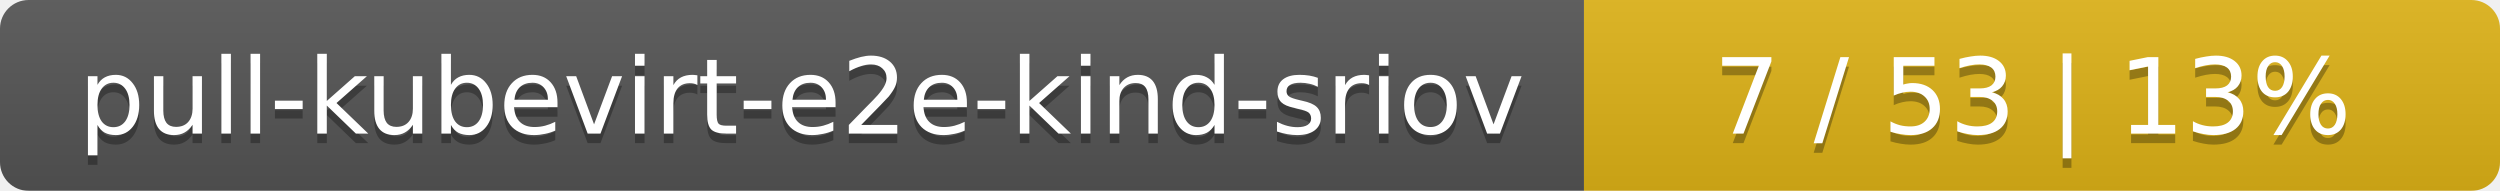
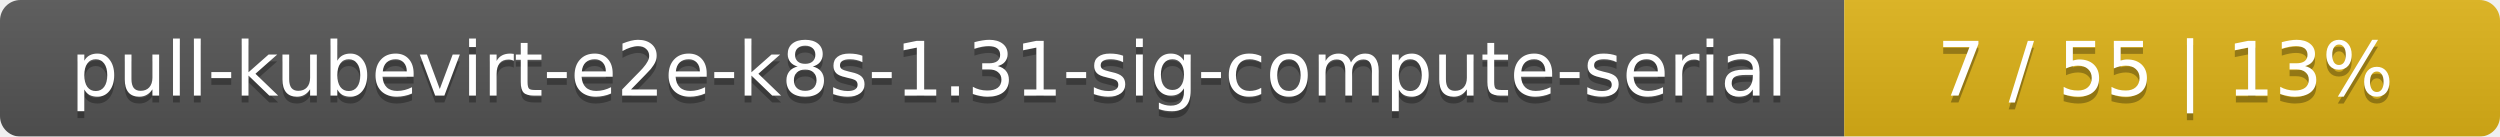
- <svg xmlns="http://www.w3.org/2000/svg" width="262" height="20">
+ <svg xmlns="http://www.w3.org/2000/svg" width="366" height="20">
  <linearGradient id="smooth" x2="0" y2="100%">
    <stop offset="0" stop-color="#bbb" stop-opacity=".1" />
    <stop offset="1" stop-opacity=".1" />
  </linearGradient>
  <mask id="round">
-     <rect width="262" height="20" rx="3" fill="#fff" />
+     <rect width="366" height="20" rx="3" fill="#fff" />
  </mask>
  <g mask="url(#round)">
-     <rect width="166" height="20" fill="#555" />
-     <rect x="166" width="96" height="20" fill="#dfb317" />
-     <rect width="262" height="20" fill="url(#smooth)" />
+     <rect width="270" height="20" fill="#555" />
+     <rect x="270" width="96" height="20" fill="#dfb317" />
+     <rect width="366" height="20" fill="url(#smooth)" />
  </g>
  <g fill="#fff" text-anchor="middle" font-family="DejaVu Sans,Verdana,Geneva,sans-serif" font-size="11">
-     <text x="84" y="15" fill="#010101" fill-opacity=".3">pull-kubevirt-e2e-kind-sriov</text>
-     <text x="84" y="14">pull-kubevirt-e2e-kind-sriov</text>
-     <text x="213" y="15" fill="#010101" fill-opacity=".3">7 / 53    |    13%</text>
-     <text x="213" y="14">7 / 53    |    13%</text>
+     <text x="136" y="15" fill="#010101" fill-opacity=".3">pull-kubevirt-e2e-k8s-1.31-sig-compute-serial</text>
+     <text x="136" y="14">pull-kubevirt-e2e-k8s-1.31-sig-compute-serial</text>
+     <text x="317" y="15" fill="#010101" fill-opacity=".3">7 / 55    |    13%</text>
+     <text x="317" y="14">7 / 55    |    13%</text>
  </g>
</svg>
